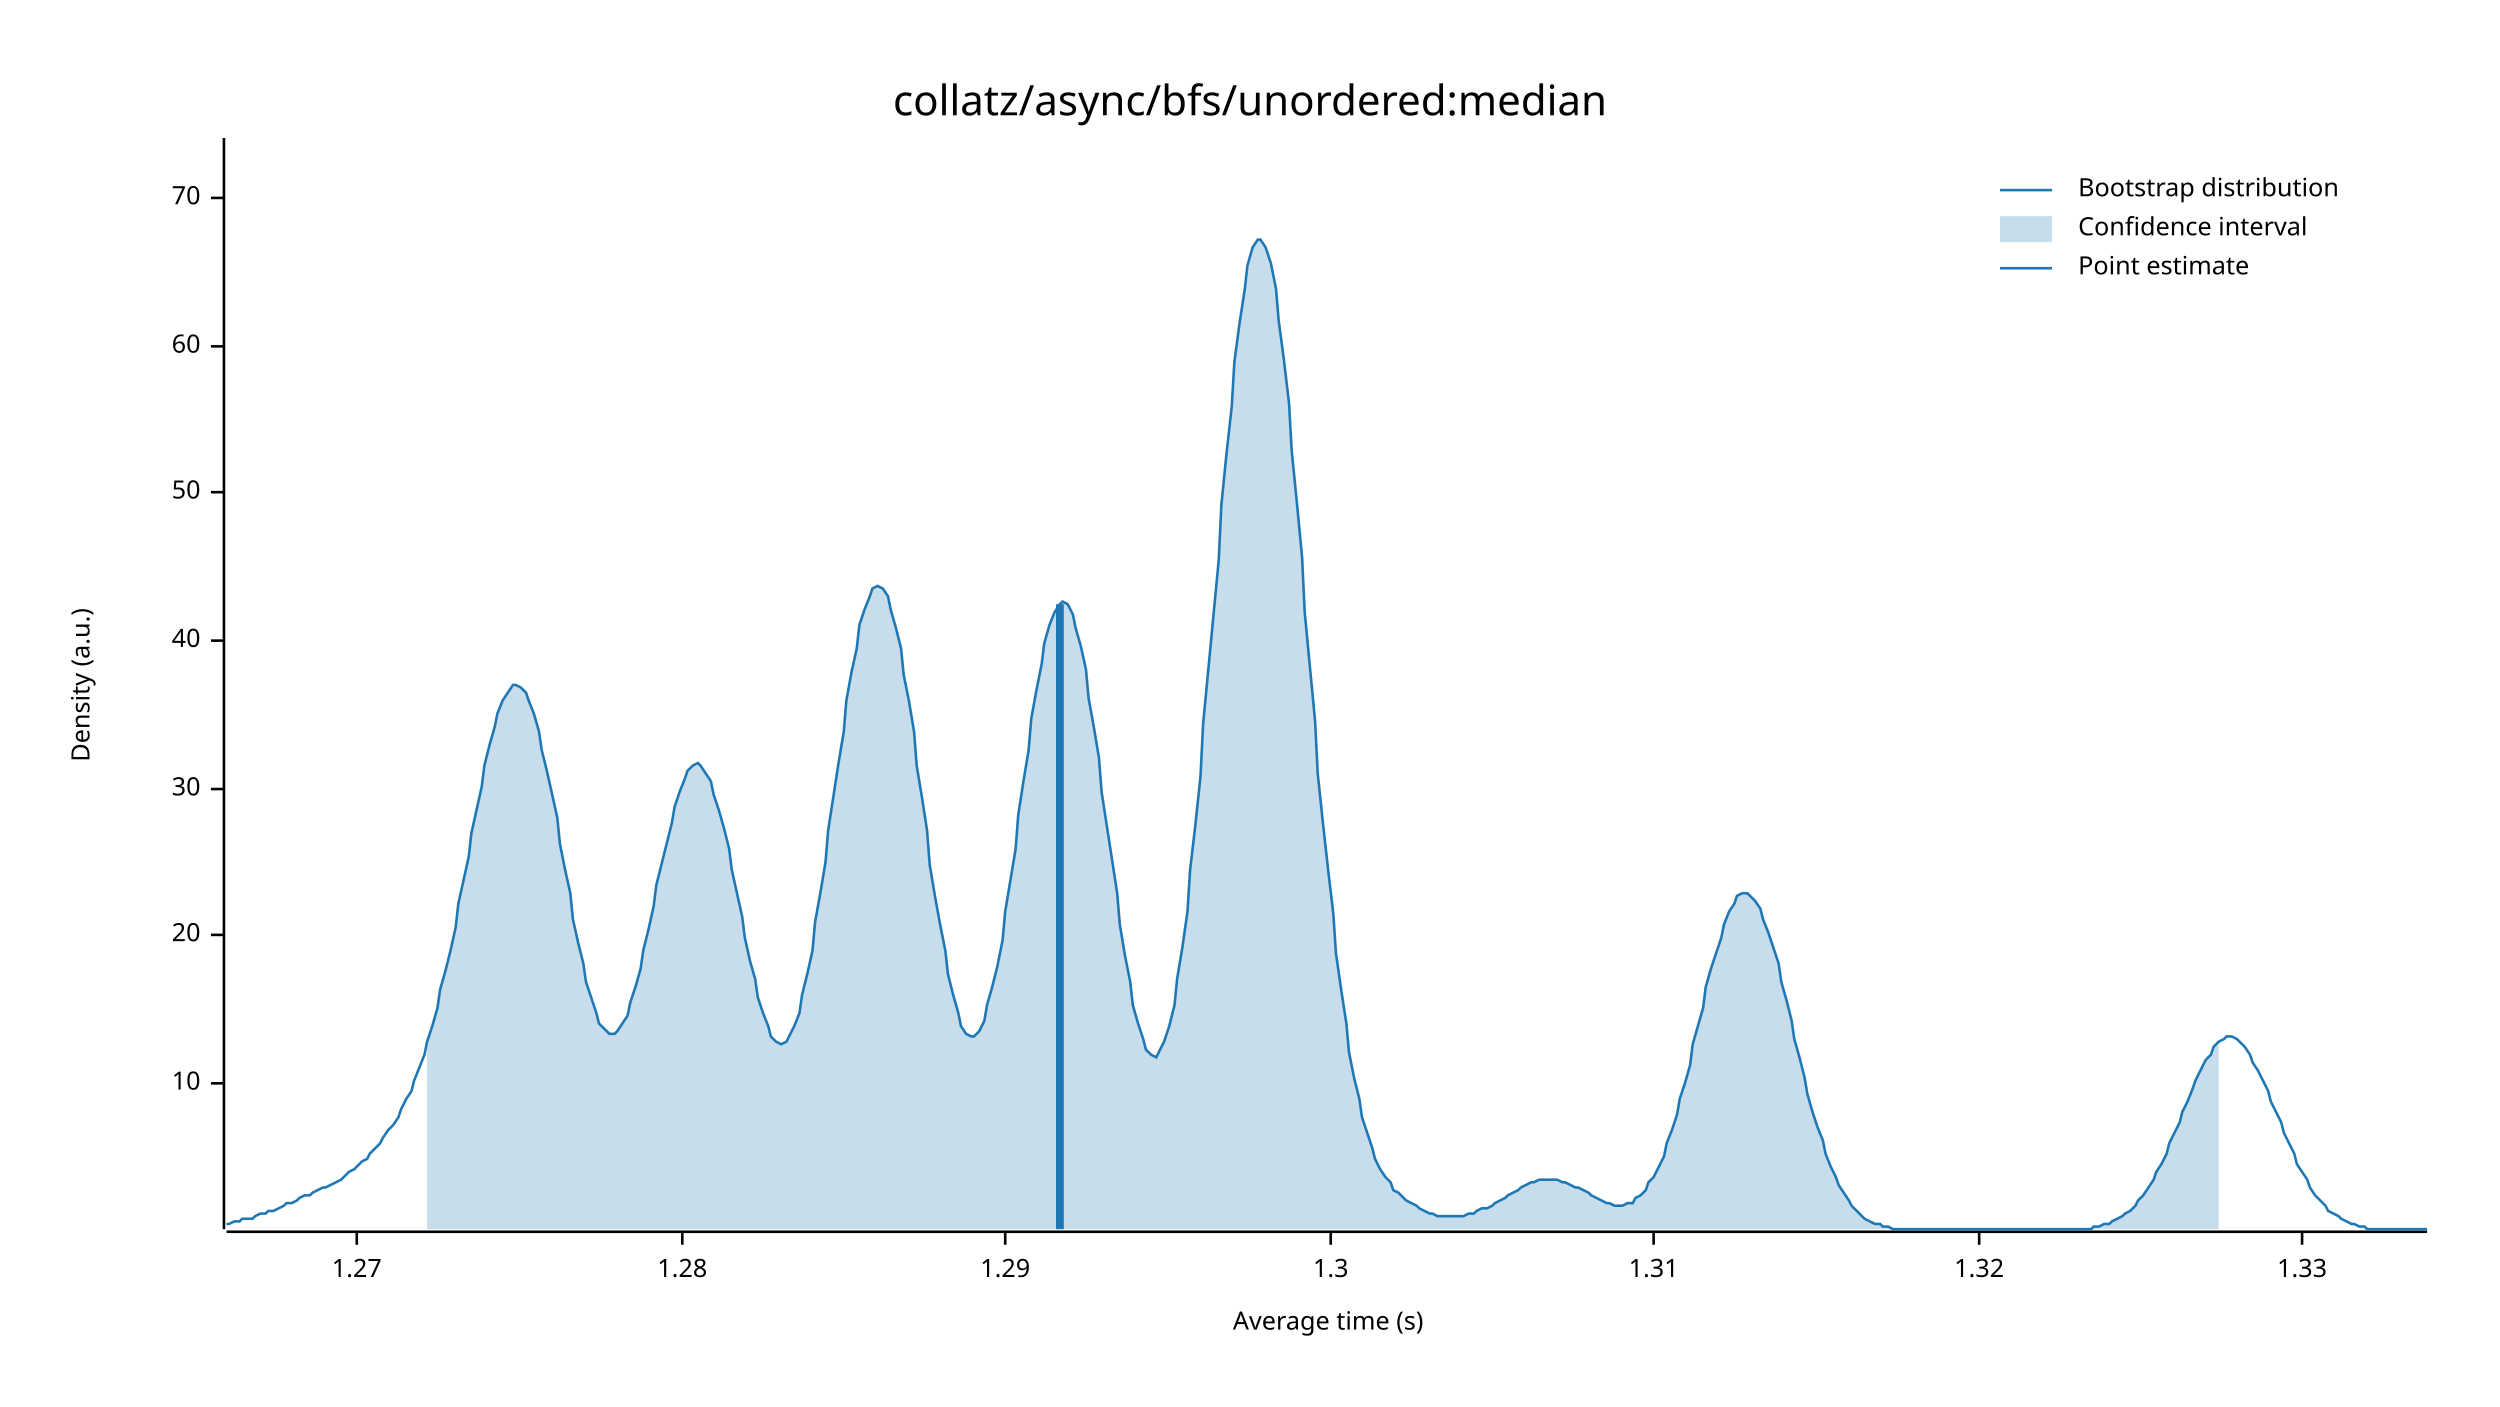
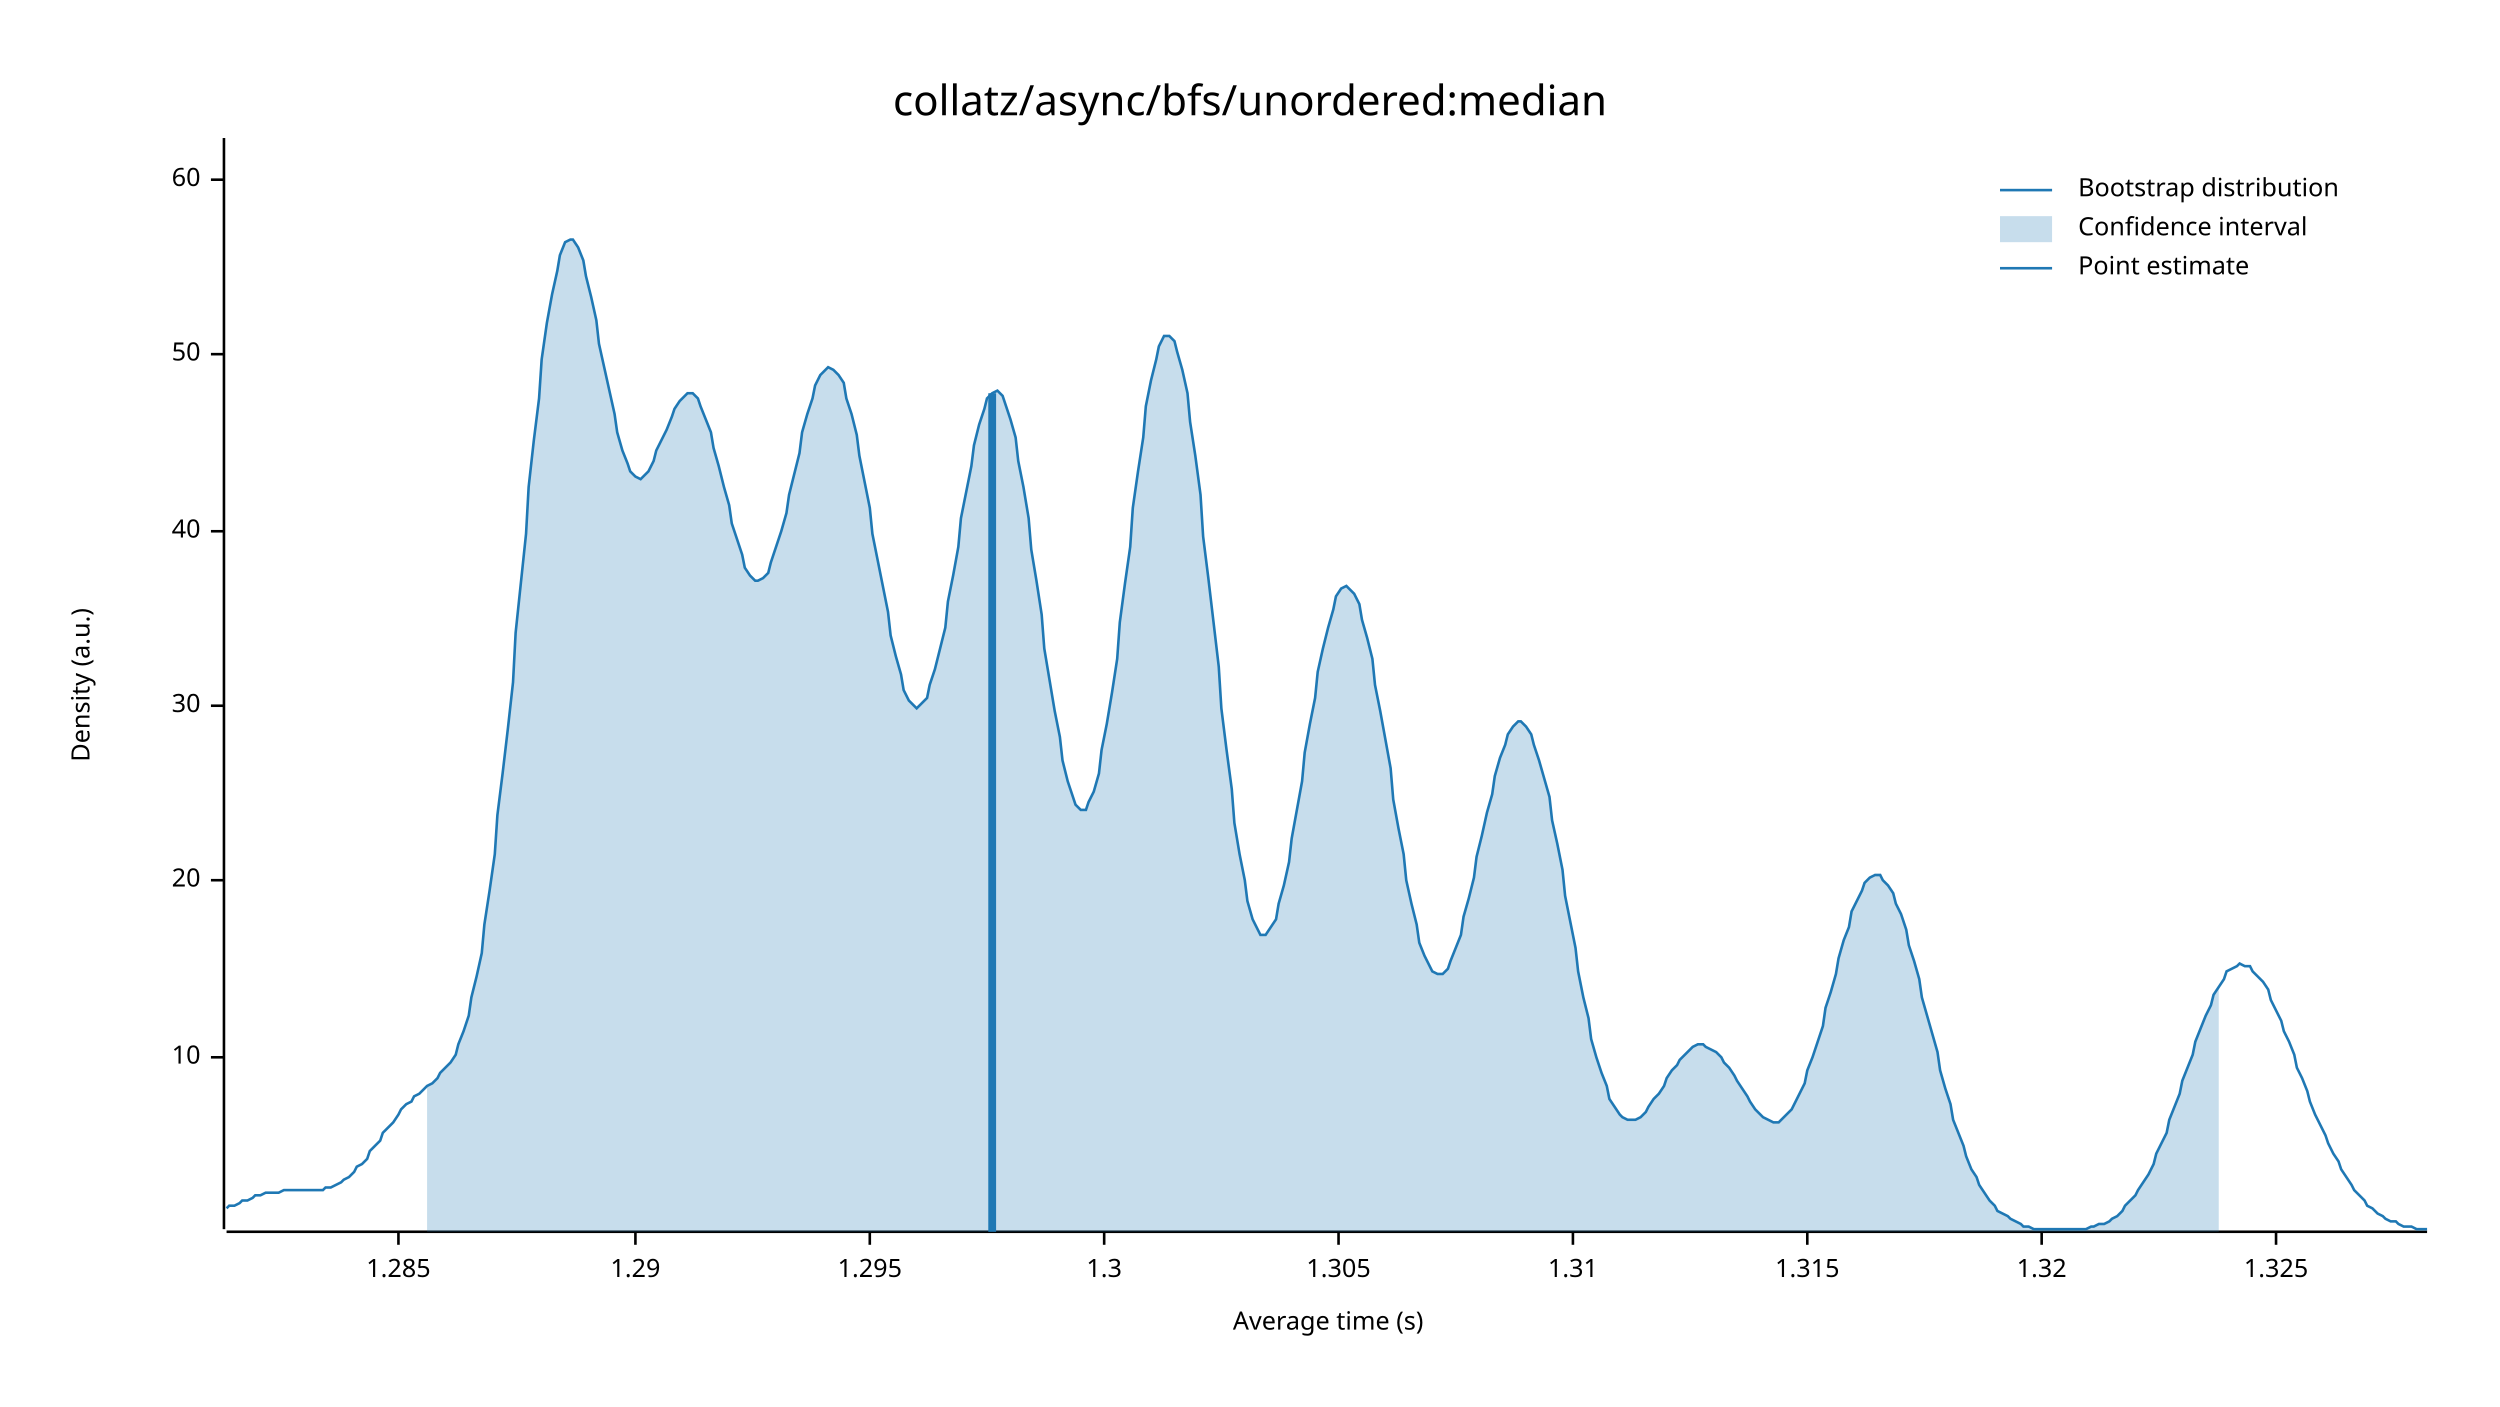
<svg xmlns="http://www.w3.org/2000/svg" width="960" height="540" viewBox="0 0 960 540">
  <text x="480" y="32" dy="0.76em" text-anchor="middle" font-family="sans-serif" font-size="16.129" opacity="1" fill="#000000">
collatz/async/bfs/unordered:median
</text>
  <text x="27" y="263" dy="0.76em" text-anchor="middle" font-family="sans-serif" font-size="9.677" opacity="1" fill="#000000" transform="rotate(270, 27, 263)">
Density (a.u.)
</text>
  <text x="510" y="513" dy="-0.5ex" text-anchor="middle" font-family="sans-serif" font-size="9.677" opacity="1" fill="#000000">
Average time (s)
</text>
  <polyline fill="none" opacity="1" stroke="#000000" stroke-width="1" points="86,53 86,472 " />
-   <text x="77" y="416" dy="0.5ex" text-anchor="end" font-family="sans-serif" font-size="9.677" opacity="1" fill="#000000">
+   <text x="77" y="406" dy="0.5ex" text-anchor="end" font-family="sans-serif" font-size="9.677" opacity="1" fill="#000000">
10
</text>
-   <polyline fill="none" opacity="1" stroke="#000000" stroke-width="1" points="81,416 86,416 " />
-   <text x="77" y="359" dy="0.5ex" text-anchor="end" font-family="sans-serif" font-size="9.677" opacity="1" fill="#000000">
+   <polyline fill="none" opacity="1" stroke="#000000" stroke-width="1" points="81,406 86,406 " />
+   <text x="77" y="338" dy="0.5ex" text-anchor="end" font-family="sans-serif" font-size="9.677" opacity="1" fill="#000000">
20
</text>
-   <polyline fill="none" opacity="1" stroke="#000000" stroke-width="1" points="81,359 86,359 " />
-   <text x="77" y="303" dy="0.5ex" text-anchor="end" font-family="sans-serif" font-size="9.677" opacity="1" fill="#000000">
+   <polyline fill="none" opacity="1" stroke="#000000" stroke-width="1" points="81,338 86,338 " />
+   <text x="77" y="271" dy="0.5ex" text-anchor="end" font-family="sans-serif" font-size="9.677" opacity="1" fill="#000000">
30
</text>
-   <polyline fill="none" opacity="1" stroke="#000000" stroke-width="1" points="81,303 86,303 " />
-   <text x="77" y="246" dy="0.5ex" text-anchor="end" font-family="sans-serif" font-size="9.677" opacity="1" fill="#000000">
+   <polyline fill="none" opacity="1" stroke="#000000" stroke-width="1" points="81,271 86,271 " />
+   <text x="77" y="204" dy="0.5ex" text-anchor="end" font-family="sans-serif" font-size="9.677" opacity="1" fill="#000000">
40
</text>
-   <polyline fill="none" opacity="1" stroke="#000000" stroke-width="1" points="81,246 86,246 " />
-   <text x="77" y="189" dy="0.5ex" text-anchor="end" font-family="sans-serif" font-size="9.677" opacity="1" fill="#000000">
+   <polyline fill="none" opacity="1" stroke="#000000" stroke-width="1" points="81,204 86,204 " />
+   <text x="77" y="136" dy="0.5ex" text-anchor="end" font-family="sans-serif" font-size="9.677" opacity="1" fill="#000000">
50
</text>
-   <polyline fill="none" opacity="1" stroke="#000000" stroke-width="1" points="81,189 86,189 " />
-   <text x="77" y="133" dy="0.5ex" text-anchor="end" font-family="sans-serif" font-size="9.677" opacity="1" fill="#000000">
+   <polyline fill="none" opacity="1" stroke="#000000" stroke-width="1" points="81,136 86,136 " />
+   <text x="77" y="69" dy="0.5ex" text-anchor="end" font-family="sans-serif" font-size="9.677" opacity="1" fill="#000000">
60
</text>
-   <polyline fill="none" opacity="1" stroke="#000000" stroke-width="1" points="81,133 86,133 " />
-   <text x="77" y="76" dy="0.5ex" text-anchor="end" font-family="sans-serif" font-size="9.677" opacity="1" fill="#000000">
- 70
+   <polyline fill="none" opacity="1" stroke="#000000" stroke-width="1" points="81,69 86,69 " />
+   <polyline fill="none" opacity="1" stroke="#000000" stroke-width="1" points="87,473 932,473 " />
+   <text x="153" y="483" dy="0.76em" text-anchor="middle" font-family="sans-serif" font-size="9.677" opacity="1" fill="#000000">
+ 1.285
</text>
-   <polyline fill="none" opacity="1" stroke="#000000" stroke-width="1" points="81,76 86,76 " />
-   <polyline fill="none" opacity="1" stroke="#000000" stroke-width="1" points="87,473 932,473 " />
-   <text x="137" y="483" dy="0.76em" text-anchor="middle" font-family="sans-serif" font-size="9.677" opacity="1" fill="#000000">
- 1.27
- </text>
-   <polyline fill="none" opacity="1" stroke="#000000" stroke-width="1" points="137,473 137,478 " />
-   <text x="262" y="483" dy="0.76em" text-anchor="middle" font-family="sans-serif" font-size="9.677" opacity="1" fill="#000000">
- 1.28
- </text>
-   <polyline fill="none" opacity="1" stroke="#000000" stroke-width="1" points="262,473 262,478 " />
-   <text x="386" y="483" dy="0.76em" text-anchor="middle" font-family="sans-serif" font-size="9.677" opacity="1" fill="#000000">
+   <polyline fill="none" opacity="1" stroke="#000000" stroke-width="1" points="153,473 153,478 " />
+   <text x="244" y="483" dy="0.76em" text-anchor="middle" font-family="sans-serif" font-size="9.677" opacity="1" fill="#000000">
1.29
</text>
-   <polyline fill="none" opacity="1" stroke="#000000" stroke-width="1" points="386,473 386,478 " />
-   <text x="511" y="483" dy="0.76em" text-anchor="middle" font-family="sans-serif" font-size="9.677" opacity="1" fill="#000000">
+   <polyline fill="none" opacity="1" stroke="#000000" stroke-width="1" points="244,473 244,478 " />
+   <text x="334" y="483" dy="0.76em" text-anchor="middle" font-family="sans-serif" font-size="9.677" opacity="1" fill="#000000">
+ 1.295
+ </text>
+   <polyline fill="none" opacity="1" stroke="#000000" stroke-width="1" points="334,473 334,478 " />
+   <text x="424" y="483" dy="0.76em" text-anchor="middle" font-family="sans-serif" font-size="9.677" opacity="1" fill="#000000">
1.3
</text>
-   <polyline fill="none" opacity="1" stroke="#000000" stroke-width="1" points="511,473 511,478 " />
-   <text x="635" y="483" dy="0.76em" text-anchor="middle" font-family="sans-serif" font-size="9.677" opacity="1" fill="#000000">
+   <polyline fill="none" opacity="1" stroke="#000000" stroke-width="1" points="424,473 424,478 " />
+   <text x="514" y="483" dy="0.76em" text-anchor="middle" font-family="sans-serif" font-size="9.677" opacity="1" fill="#000000">
+ 1.305
+ </text>
+   <polyline fill="none" opacity="1" stroke="#000000" stroke-width="1" points="514,473 514,478 " />
+   <text x="604" y="483" dy="0.76em" text-anchor="middle" font-family="sans-serif" font-size="9.677" opacity="1" fill="#000000">
1.31
</text>
-   <polyline fill="none" opacity="1" stroke="#000000" stroke-width="1" points="635,473 635,478 " />
-   <text x="760" y="483" dy="0.76em" text-anchor="middle" font-family="sans-serif" font-size="9.677" opacity="1" fill="#000000">
+   <polyline fill="none" opacity="1" stroke="#000000" stroke-width="1" points="604,473 604,478 " />
+   <text x="694" y="483" dy="0.76em" text-anchor="middle" font-family="sans-serif" font-size="9.677" opacity="1" fill="#000000">
+ 1.315
+ </text>
+   <polyline fill="none" opacity="1" stroke="#000000" stroke-width="1" points="694,473 694,478 " />
+   <text x="784" y="483" dy="0.76em" text-anchor="middle" font-family="sans-serif" font-size="9.677" opacity="1" fill="#000000">
1.32
</text>
-   <polyline fill="none" opacity="1" stroke="#000000" stroke-width="1" points="760,473 760,478 " />
-   <text x="884" y="483" dy="0.76em" text-anchor="middle" font-family="sans-serif" font-size="9.677" opacity="1" fill="#000000">
- 1.33
+   <polyline fill="none" opacity="1" stroke="#000000" stroke-width="1" points="784,473 784,478 " />
+   <text x="874" y="483" dy="0.76em" text-anchor="middle" font-family="sans-serif" font-size="9.677" opacity="1" fill="#000000">
+ 1.325
</text>
-   <polyline fill="none" opacity="1" stroke="#000000" stroke-width="1" points="884,473 884,478 " />
-   <polyline fill="none" opacity="1" stroke="#1F78B4" stroke-width="1" points="87,470 88,470 90,469 92,469 93,468 95,468 97,468 98,467 100,466 102,466 103,465 105,465 107,464 109,463 110,462 112,462 114,461 115,460 117,459 119,459 120,458 122,457 124,456 125,456 127,455 129,454 131,453 132,452 134,450 136,449 137,448 139,446 141,445 142,443 144,441 146,439 147,437 149,434 151,432 153,429 154,426 156,422 158,419 159,415 161,410 163,405 164,400 166,394 168,387 169,380 171,373 173,365 175,356 176,347 178,338 180,329 181,320 183,311 185,302 186,294 188,286 190,279 191,274 193,269 195,266 197,263 198,263 200,264 202,266 203,269 205,274 207,281 208,288 210,296 212,305 214,314 215,324 217,334 219,343 220,353 222,362 224,370 225,377 227,383 229,389 230,393 232,395 234,397 236,397 237,396 239,393 241,390 242,385 244,379 246,372 247,365 249,357 251,348 252,340 254,332 256,324 258,316 259,310 261,304 263,299 264,296 266,294 268,293 269,294 271,297 273,300 274,305 276,311 278,318 280,326 281,334 283,343 285,352 286,360 288,369 290,376 291,383 293,389 295,394 296,398 298,400 300,401 302,400 303,398 305,394 307,389 308,382 310,374 312,365 313,354 315,343 317,331 318,319 320,306 322,293 324,281 325,269 327,258 329,249 330,240 332,234 334,229 335,226 337,225 339,226 341,229 342,234 344,241 346,249 347,259 349,269 351,281 352,294 354,306 356,319 357,332 359,344 361,355 363,365 364,374 366,382 368,389 369,394 371,397 373,398 374,398 376,396 378,392 379,386 381,379 383,371 385,361 386,350 388,338 390,326 391,313 393,300 395,288 396,276 398,265 400,255 401,247 403,240 405,235 407,232 408,231 410,232 412,236 413,241 415,248 417,257 418,268 420,279 422,291 423,304 425,317 427,330 429,343 430,355 432,367 434,377 435,386 437,393 439,399 440,403 442,405 444,406 445,404 447,400 449,394 451,386 452,376 454,364 456,350 457,334 459,317 461,298 462,278 464,257 466,236 468,215 469,194 471,174 473,156 474,139 476,124 478,111 479,102 481,95 483,92 484,92 486,95 488,101 490,111 491,123 493,138 495,155 496,173 498,193 500,214 501,235 503,256 505,277 506,297 508,316 510,334 512,351 513,366 515,380 517,393 518,404 520,414 522,422 523,429 525,435 527,441 528,445 530,449 532,452 534,454 535,457 537,458 539,460 540,461 542,462 544,463 545,464 547,465 549,466 550,466 552,467 554,467 556,467 557,467 559,467 561,467 562,467 564,466 566,466 567,465 569,464 571,464 573,463 574,462 576,461 578,460 579,459 581,458 583,457 584,456 586,455 588,454 589,454 591,453 593,453 595,453 596,453 598,453 600,454 601,454 603,455 605,456 606,456 608,457 610,458 611,459 613,460 615,461 617,462 618,462 620,463 622,463 623,463 625,462 627,462 628,460 630,459 632,457 633,454 635,452 637,448 639,444 640,439 642,434 644,428 645,422 647,416 649,409 650,401 652,394 654,387 655,379 657,372 659,366 661,360 662,355 664,350 666,347 667,344 669,343 671,343 672,344 674,346 676,349 677,353 679,358 681,364 683,370 684,377 686,384 688,392 689,399 691,406 693,414 694,420 696,427 698,433 700,438 701,443 703,448 705,452 706,455 708,458 710,461 711,463 713,465 715,467 716,468 718,469 720,470 722,470 723,471 725,471 727,472 728,472 730,472 732,472 733,472 735,472 737,472 738,472 740,472 742,472 744,472 745,472 747,472 749,472 750,472 752,472 754,472 755,472 757,472 759,472 760,472 762,472 764,472 766,472 767,472 769,472 771,472 772,472 774,472 776,472 777,472 779,472 781,472 782,472 784,472 786,472 788,472 789,472 791,472 793,472 794,472 796,472 798,472 799,472 801,472 803,472 804,471 806,471 808,470 810,470 811,469 813,468 815,467 816,466 818,465 820,463 821,461 823,459 825,456 827,453 828,450 830,447 832,443 833,439 835,435 837,431 838,427 840,423 842,418 843,415 845,411 847,407 849,405 850,402 852,400 854,399 855,398 857,398 859,399 860,400 862,402 864,405 865,408 867,411 869,415 871,419 872,423 874,427 876,431 877,435 879,439 881,443 882,447 884,450 886,453 887,456 889,459 891,461 893,463 894,465 896,466 898,467 899,468 901,469 903,470 904,470 906,471 908,471 909,472 911,472 913,472 915,472 916,472 918,472 920,472 921,472 923,472 925,472 926,472 928,472 930,472 932,472 " />
-   <polygon opacity="0.25" fill="#1F78B4" points="164,400 166,394 168,387 169,380 171,373 173,365 175,356 176,347 178,338 180,329 181,320 183,311 185,302 186,294 188,286 190,279 191,274 193,269 195,266 197,263 198,263 200,264 202,266 203,269 205,274 207,281 208,288 210,296 212,305 214,314 215,324 217,334 219,343 220,353 222,362 224,370 225,377 227,383 229,389 230,393 232,395 234,397 236,397 237,396 239,393 241,390 242,385 244,379 246,372 247,365 249,357 251,348 252,340 254,332 256,324 258,316 259,310 261,304 263,299 264,296 266,294 268,293 269,294 271,297 273,300 274,305 276,311 278,318 280,326 281,334 283,343 285,352 286,360 288,369 290,376 291,383 293,389 295,394 296,398 298,400 300,401 302,400 303,398 305,394 307,389 308,382 310,374 312,365 313,354 315,343 317,331 318,319 320,306 322,293 324,281 325,269 327,258 329,249 330,240 332,234 334,229 335,226 337,225 339,226 341,229 342,234 344,241 346,249 347,259 349,269 351,281 352,294 354,306 356,319 357,332 359,344 361,355 363,365 364,374 366,382 368,389 369,394 371,397 373,398 374,398 376,396 378,392 379,386 381,379 383,371 385,361 386,350 388,338 390,326 391,313 393,300 395,288 396,276 398,265 400,255 401,247 403,240 405,235 407,232 408,231 410,232 412,236 413,241 415,248 417,257 418,268 420,279 422,291 423,304 425,317 427,330 429,343 430,355 432,367 434,377 435,386 437,393 439,399 440,403 442,405 444,406 445,404 447,400 449,394 451,386 452,376 454,364 456,350 457,334 459,317 461,298 462,278 464,257 466,236 468,215 469,194 471,174 473,156 474,139 476,124 478,111 479,102 481,95 483,92 484,92 486,95 488,101 490,111 491,123 493,138 495,155 496,173 498,193 500,214 501,235 503,256 505,277 506,297 508,316 510,334 512,351 513,366 515,380 517,393 518,404 520,414 522,422 523,429 525,435 527,441 528,445 530,449 532,452 534,454 535,457 537,458 539,460 540,461 542,462 544,463 545,464 547,465 549,466 550,466 552,467 554,467 556,467 557,467 559,467 561,467 562,467 564,466 566,466 567,465 569,464 571,464 573,463 574,462 576,461 578,460 579,459 581,458 583,457 584,456 586,455 588,454 589,454 591,453 593,453 595,453 596,453 598,453 600,454 601,454 603,455 605,456 606,456 608,457 610,458 611,459 613,460 615,461 617,462 618,462 620,463 622,463 623,463 625,462 627,462 628,460 630,459 632,457 633,454 635,452 637,448 639,444 640,439 642,434 644,428 645,422 647,416 649,409 650,401 652,394 654,387 655,379 657,372 659,366 661,360 662,355 664,350 666,347 667,344 669,343 671,343 672,344 674,346 676,349 677,353 679,358 681,364 683,370 684,377 686,384 688,392 689,399 691,406 693,414 694,420 696,427 698,433 700,438 701,443 703,448 705,452 706,455 708,458 710,461 711,463 713,465 715,467 716,468 718,469 720,470 722,470 723,471 725,471 727,472 728,472 730,472 732,472 733,472 735,472 737,472 738,472 740,472 742,472 744,472 745,472 747,472 749,472 750,472 752,472 754,472 755,472 757,472 759,472 760,472 762,472 764,472 766,472 767,472 769,472 771,472 772,472 774,472 776,472 777,472 779,472 781,472 782,472 784,472 786,472 788,472 789,472 791,472 793,472 794,472 796,472 798,472 799,472 801,472 803,472 804,471 806,471 808,470 810,470 811,469 813,468 815,467 816,466 818,465 820,463 821,461 823,459 825,456 827,453 828,450 830,447 832,443 833,439 835,435 837,431 838,427 840,423 842,418 843,415 845,411 847,407 849,405 850,402 852,400 852,472 164,472 " />
-   <polyline fill="none" opacity="1" stroke="#1F78B4" stroke-width="3" points="407,472 407,232 " />
+   <polyline fill="none" opacity="1" stroke="#000000" stroke-width="1" points="874,473 874,478 " />
+   <polyline fill="none" opacity="1" stroke="#1F78B4" stroke-width="1" points="87,464 88,463 90,463 92,462 93,461 95,461 97,460 98,459 100,459 102,458 103,458 105,458 107,458 109,457 110,457 112,457 114,457 115,457 117,457 119,457 120,457 122,457 124,457 125,456 127,456 129,455 131,454 132,453 134,452 136,450 137,448 139,447 141,445 142,442 144,440 146,438 147,435 149,433 151,431 153,428 154,426 156,424 158,423 159,421 161,420 163,418 164,417 166,416 168,414 169,412 171,410 173,408 175,405 176,401 178,396 180,390 181,383 183,375 185,366 186,355 188,342 190,328 191,313 193,297 195,280 197,262 198,243 200,224 202,205 203,187 205,169 207,153 208,138 210,124 212,113 214,104 215,98 217,93 219,92 220,92 222,95 224,100 225,106 227,114 229,123 230,132 232,141 234,150 236,159 237,166 239,173 241,178 242,181 244,183 246,184 247,183 249,181 251,177 252,173 254,169 256,165 258,160 259,157 261,154 263,152 264,151 266,151 268,153 269,156 271,161 273,166 274,172 276,179 278,187 280,194 281,201 283,207 285,213 286,218 288,221 290,223 291,223 293,222 295,220 296,216 298,210 300,204 302,197 303,190 305,182 307,174 308,166 310,159 312,153 313,148 315,144 317,142 318,141 320,142 322,144 324,147 325,153 327,159 329,167 330,175 332,185 334,195 335,205 337,215 339,225 341,235 342,244 344,252 346,259 347,265 349,269 351,271 352,272 354,270 356,268 357,263 359,257 361,249 363,241 364,231 366,221 368,210 369,199 371,189 373,179 374,171 376,163 378,157 379,153 381,151 383,150 385,152 386,155 388,161 390,168 391,177 393,187 395,199 396,211 398,223 400,236 401,249 403,261 405,273 407,283 408,292 410,300 412,306 413,309 415,311 417,311 418,308 420,304 422,297 423,288 425,278 427,266 429,253 430,239 432,224 434,210 435,195 437,181 439,168 440,156 442,146 444,138 445,133 447,129 449,129 451,131 452,135 454,142 456,151 457,162 459,175 461,190 462,206 464,222 466,239 468,256 469,272 471,288 473,303 474,316 476,328 478,338 479,346 481,353 483,357 484,359 486,359 488,356 490,353 491,347 493,340 495,331 496,322 498,311 500,300 501,289 503,278 505,268 506,258 508,249 510,241 512,234 513,229 515,226 517,225 518,226 520,228 522,232 523,238 525,245 527,253 528,263 530,273 532,284 534,295 535,307 537,318 539,328 540,338 542,347 544,355 545,362 547,367 549,371 550,373 552,374 554,374 556,372 557,369 559,364 561,359 562,352 564,345 566,337 567,329 569,321 571,312 573,305 574,298 576,291 578,286 579,282 581,279 583,277 584,277 586,279 588,282 589,286 591,292 593,299 595,306 596,315 598,324 600,334 601,344 603,354 605,364 606,373 608,383 610,391 611,399 613,406 615,412 617,417 618,422 620,425 622,428 623,429 625,430 627,430 628,430 630,429 632,427 633,425 635,422 637,420 639,417 640,414 642,411 644,409 645,407 647,405 649,403 650,402 652,401 654,401 655,402 657,403 659,404 661,406 662,408 664,410 666,413 667,415 669,418 671,421 672,423 674,426 676,428 677,429 679,430 681,431 683,431 684,430 686,428 688,426 689,424 691,420 693,416 694,411 696,406 698,400 700,394 701,387 703,381 705,374 706,368 708,361 710,356 711,350 713,346 715,342 716,339 718,337 720,336 722,336 723,338 725,340 727,343 728,347 730,351 732,357 733,363 735,369 737,376 738,383 740,390 742,397 744,404 745,411 747,418 749,424 750,430 752,435 754,440 755,444 757,449 759,452 760,455 762,458 764,461 766,463 767,465 769,466 771,467 772,468 774,469 776,470 777,471 779,471 781,472 782,472 784,472 786,472 788,472 789,472 791,472 793,472 794,472 796,472 798,472 799,472 801,472 803,471 804,471 806,470 808,470 810,469 811,468 813,467 815,465 816,463 818,461 820,459 821,457 823,454 825,451 827,447 828,443 830,439 832,435 833,430 835,425 837,420 838,415 840,410 842,405 843,400 845,395 847,390 849,386 850,382 852,379 854,376 855,373 857,372 859,371 860,370 862,371 864,371 865,373 867,375 869,377 871,380 872,384 874,388 876,392 877,396 879,400 881,405 882,410 884,414 886,419 887,423 889,428 891,432 893,436 894,439 896,443 898,446 899,449 901,452 903,455 904,457 906,459 908,461 909,463 911,464 913,466 915,467 916,468 918,469 920,469 921,470 923,471 925,471 926,471 928,472 930,472 932,472 " />
+   <polygon opacity="0.25" fill="#1F78B4" points="164,417 166,416 168,414 169,412 171,410 173,408 175,405 176,401 178,396 180,390 181,383 183,375 185,366 186,355 188,342 190,328 191,313 193,297 195,280 197,262 198,243 200,224 202,205 203,187 205,169 207,153 208,138 210,124 212,113 214,104 215,98 217,93 219,92 220,92 222,95 224,100 225,106 227,114 229,123 230,132 232,141 234,150 236,159 237,166 239,173 241,178 242,181 244,183 246,184 247,183 249,181 251,177 252,173 254,169 256,165 258,160 259,157 261,154 263,152 264,151 266,151 268,153 269,156 271,161 273,166 274,172 276,179 278,187 280,194 281,201 283,207 285,213 286,218 288,221 290,223 291,223 293,222 295,220 296,216 298,210 300,204 302,197 303,190 305,182 307,174 308,166 310,159 312,153 313,148 315,144 317,142 318,141 320,142 322,144 324,147 325,153 327,159 329,167 330,175 332,185 334,195 335,205 337,215 339,225 341,235 342,244 344,252 346,259 347,265 349,269 351,271 352,272 354,270 356,268 357,263 359,257 361,249 363,241 364,231 366,221 368,210 369,199 371,189 373,179 374,171 376,163 378,157 379,153 381,151 383,150 385,152 386,155 388,161 390,168 391,177 393,187 395,199 396,211 398,223 400,236 401,249 403,261 405,273 407,283 408,292 410,300 412,306 413,309 415,311 417,311 418,308 420,304 422,297 423,288 425,278 427,266 429,253 430,239 432,224 434,210 435,195 437,181 439,168 440,156 442,146 444,138 445,133 447,129 449,129 451,131 452,135 454,142 456,151 457,162 459,175 461,190 462,206 464,222 466,239 468,256 469,272 471,288 473,303 474,316 476,328 478,338 479,346 481,353 483,357 484,359 486,359 488,356 490,353 491,347 493,340 495,331 496,322 498,311 500,300 501,289 503,278 505,268 506,258 508,249 510,241 512,234 513,229 515,226 517,225 518,226 520,228 522,232 523,238 525,245 527,253 528,263 530,273 532,284 534,295 535,307 537,318 539,328 540,338 542,347 544,355 545,362 547,367 549,371 550,373 552,374 554,374 556,372 557,369 559,364 561,359 562,352 564,345 566,337 567,329 569,321 571,312 573,305 574,298 576,291 578,286 579,282 581,279 583,277 584,277 586,279 588,282 589,286 591,292 593,299 595,306 596,315 598,324 600,334 601,344 603,354 605,364 606,373 608,383 610,391 611,399 613,406 615,412 617,417 618,422 620,425 622,428 623,429 625,430 627,430 628,430 630,429 632,427 633,425 635,422 637,420 639,417 640,414 642,411 644,409 645,407 647,405 649,403 650,402 652,401 654,401 655,402 657,403 659,404 661,406 662,408 664,410 666,413 667,415 669,418 671,421 672,423 674,426 676,428 677,429 679,430 681,431 683,431 684,430 686,428 688,426 689,424 691,420 693,416 694,411 696,406 698,400 700,394 701,387 703,381 705,374 706,368 708,361 710,356 711,350 713,346 715,342 716,339 718,337 720,336 722,336 723,338 725,340 727,343 728,347 730,351 732,357 733,363 735,369 737,376 738,383 740,390 742,397 744,404 745,411 747,418 749,424 750,430 752,435 754,440 755,444 757,449 759,452 760,455 762,458 764,461 766,463 767,465 769,466 771,467 772,468 774,469 776,470 777,471 779,471 781,472 782,472 784,472 786,472 788,472 789,472 791,472 793,472 794,472 796,472 798,472 799,472 801,472 803,471 804,471 806,470 808,470 810,469 811,468 813,467 815,465 816,463 818,461 820,459 821,457 823,454 825,451 827,447 828,443 830,439 832,435 833,430 835,425 837,420 838,415 840,410 842,405 843,400 845,395 847,390 849,386 850,382 852,379 852,473 164,473 " />
+   <polyline fill="none" opacity="1" stroke="#1F78B4" stroke-width="3" points="381,473 381,151 " />
  <text x="798" y="68" dy="0.76em" text-anchor="start" font-family="sans-serif" font-size="9.677" opacity="1" fill="#000000">
Bootstrap distribution
</text>
  <text x="798" y="83" dy="0.76em" text-anchor="start" font-family="sans-serif" font-size="9.677" opacity="1" fill="#000000">
Confidence interval
</text>
  <text x="798" y="98" dy="0.76em" text-anchor="start" font-family="sans-serif" font-size="9.677" opacity="1" fill="#000000">
Point estimate
</text>
  <polyline fill="none" opacity="1" stroke="#1F78B4" stroke-width="1" points="768,73 788,73 " />
  <rect x="768" y="83" width="20" height="10" opacity="0.25" fill="#1F78B4" stroke="none" />
  <polyline fill="none" opacity="1" stroke="#1F78B4" stroke-width="1" points="768,103 788,103 " />
</svg>
